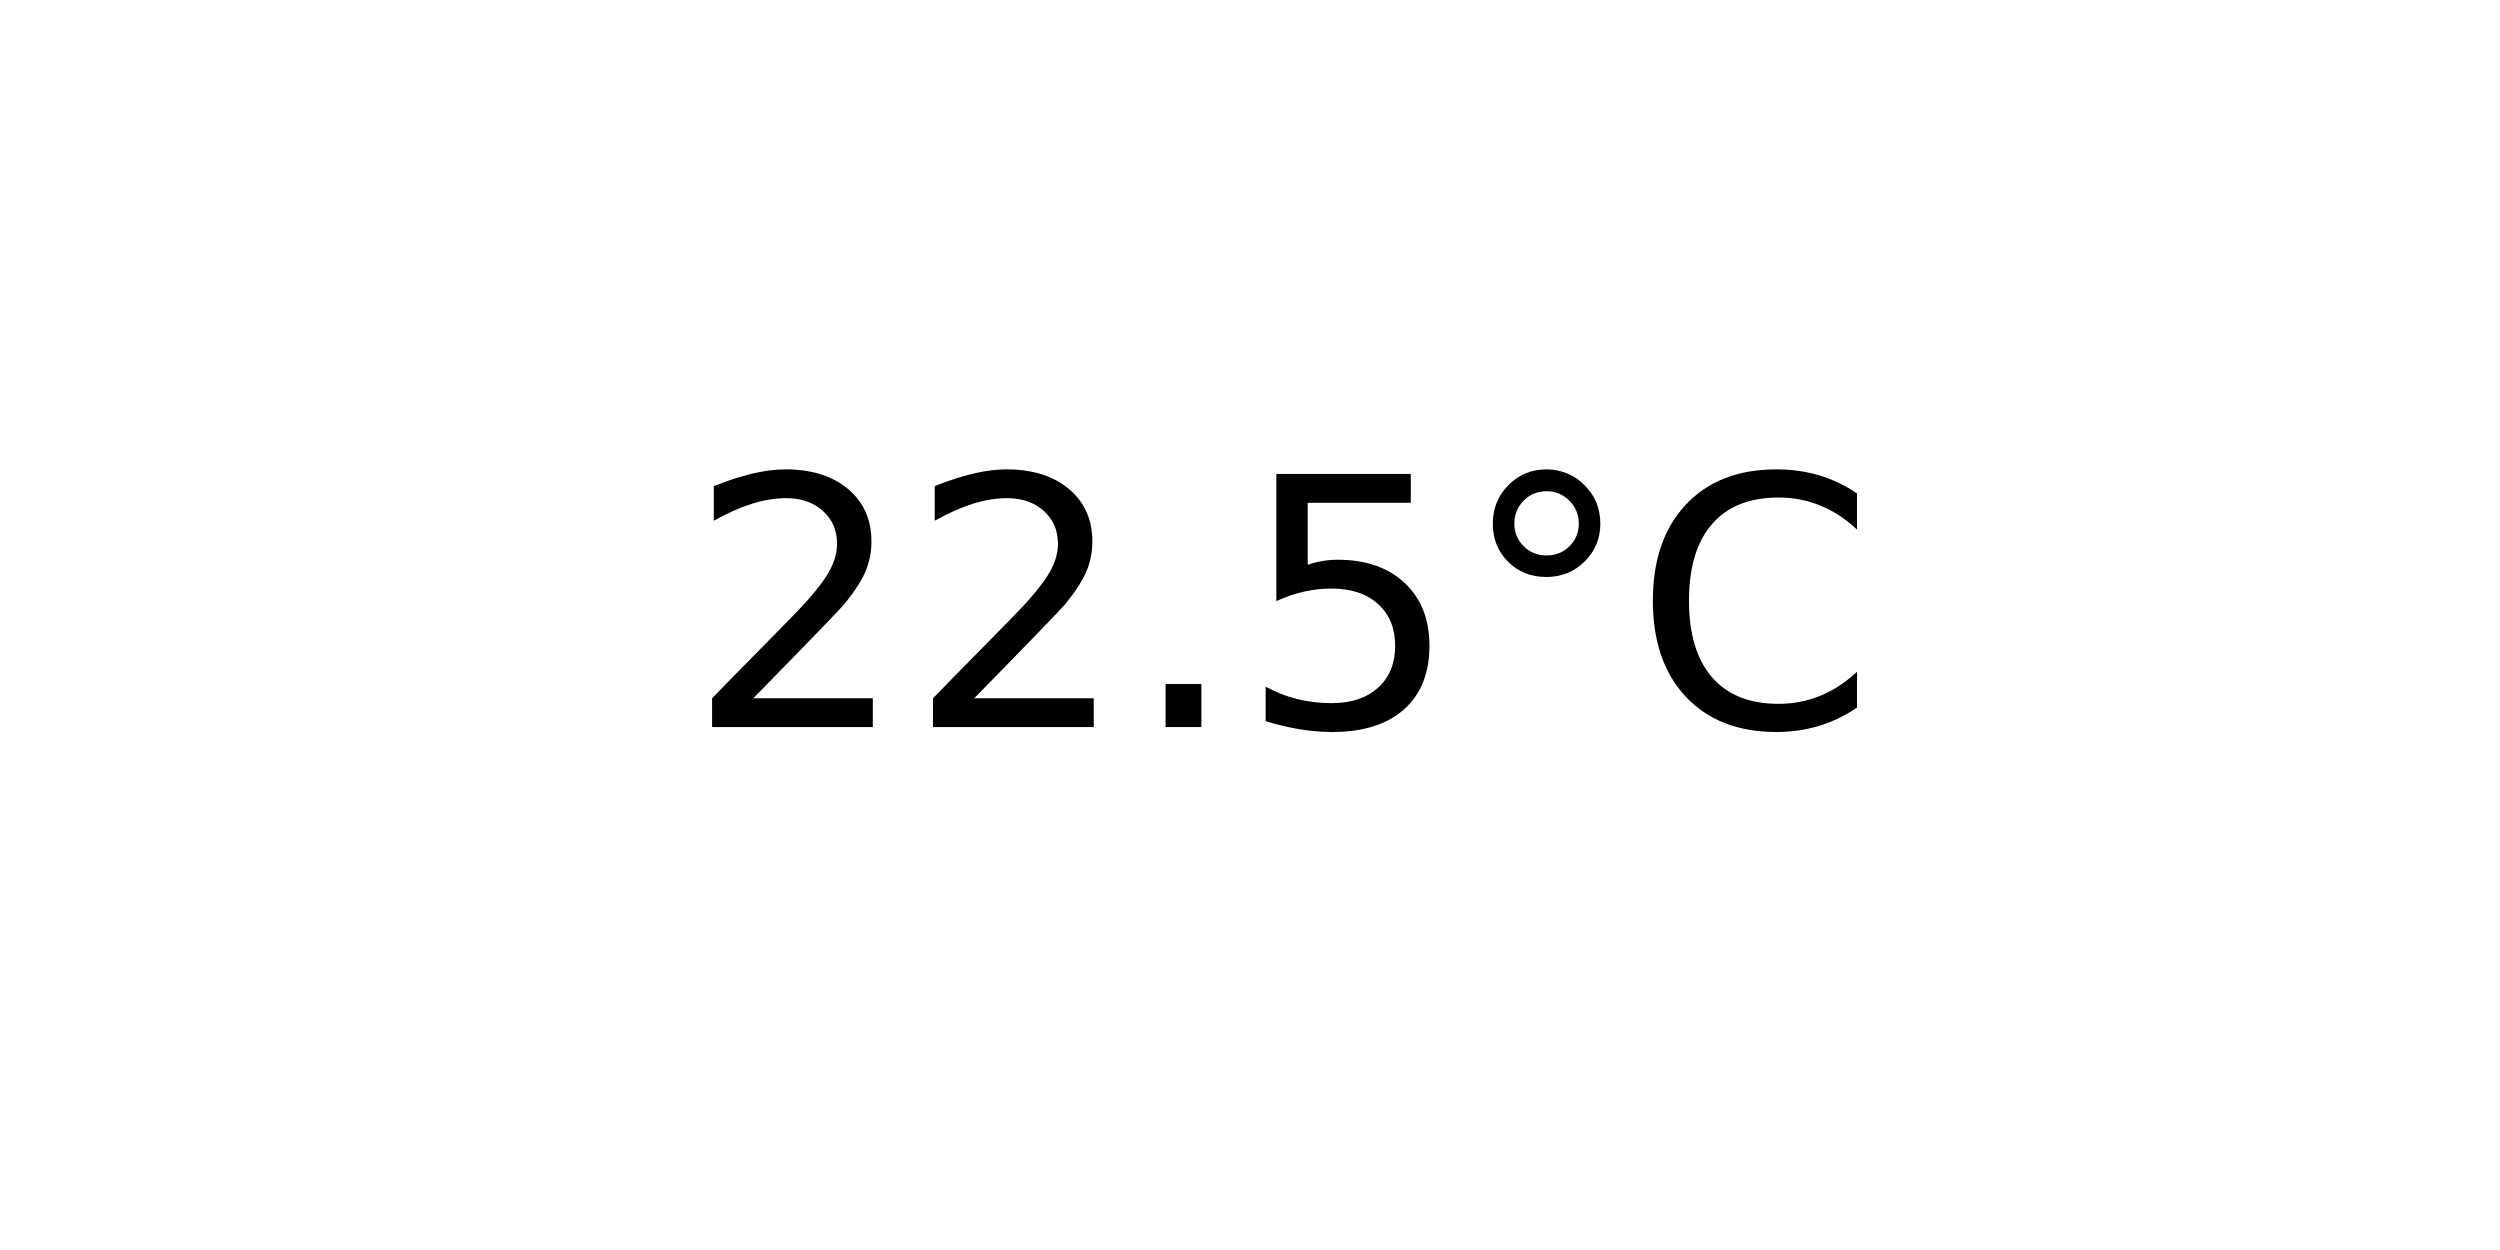
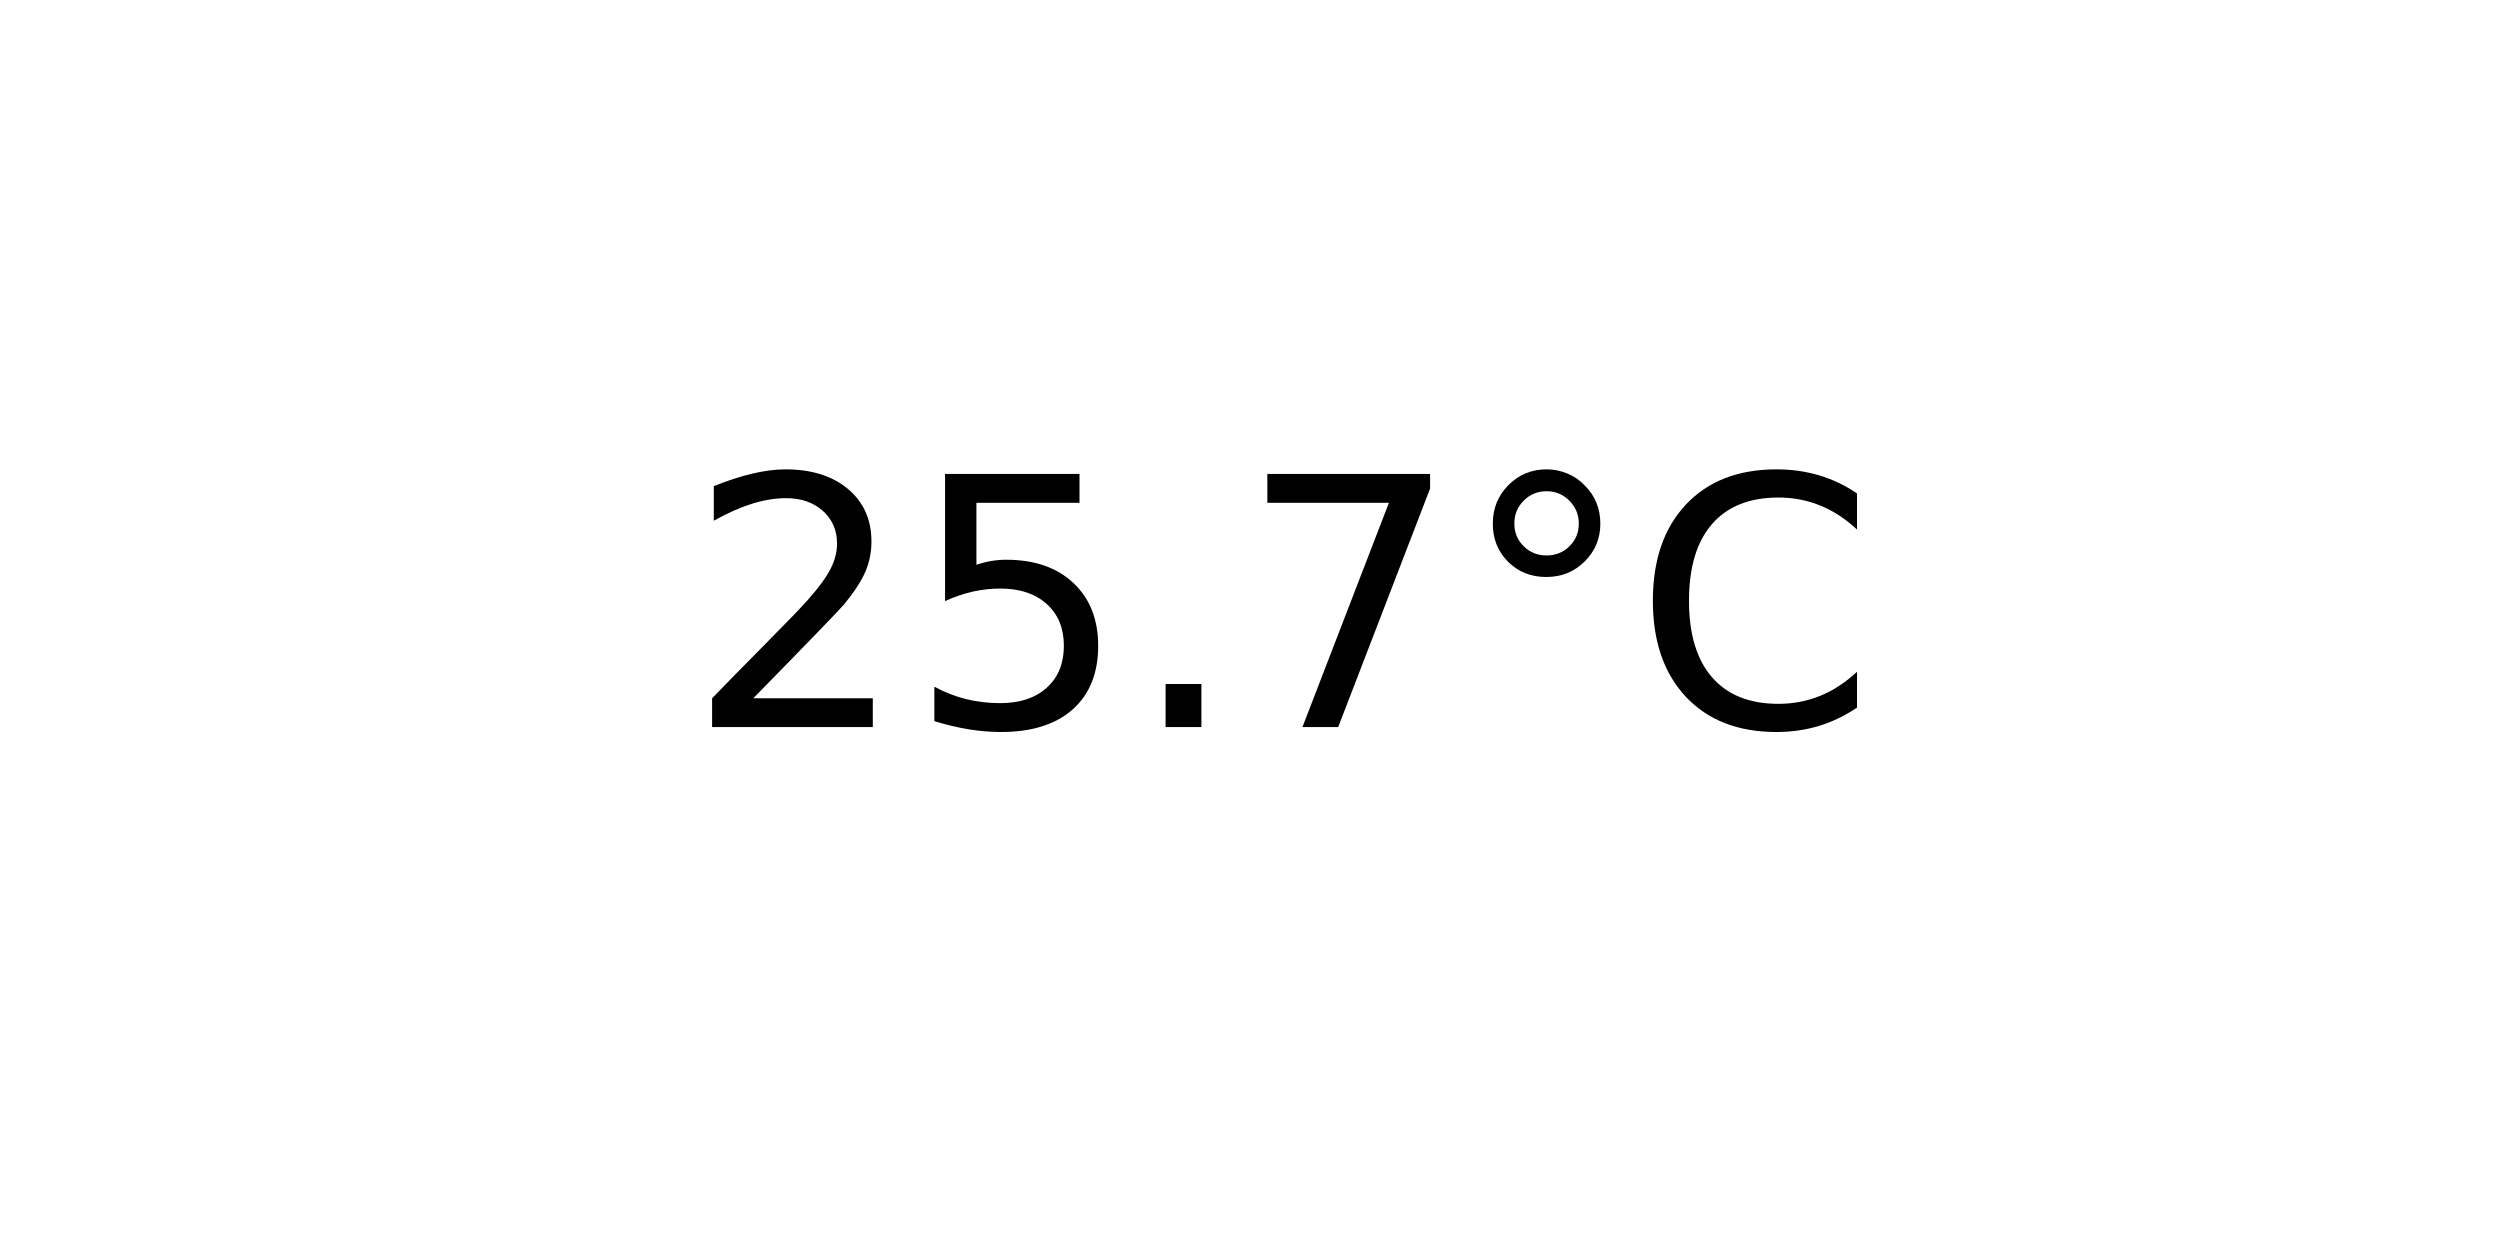
<svg xmlns="http://www.w3.org/2000/svg" xmlns:xlink="http://www.w3.org/1999/xlink" width="72pt" height="36pt" viewBox="0 0 72 36" version="1.1">
  <defs>
    <style type="text/css">*{stroke-linejoin: round; stroke-linecap: butt}</style>
  </defs>
  <g id="figure_1">
    <g id="axes_1">
      <g id="text_1">
        <g transform="translate(19.77578 20.93937) scale(0.1 -0.1)">
          <defs>
            <path id="DejaVuSans-32" d="M 1228 531  L 3431 531  L 3431 0  L 469 0  L 469 531  Q 828 903 1448 1529  Q 2069 2156 2228 2338  Q 2531 2678 2651 2914  Q 2772 3150 2772 3378  Q 2772 3750 2511 3984  Q 2250 4219 1831 4219  Q 1534 4219 1204 4116  Q 875 4013 500 3803  L 500 4441  Q 881 4594 1212 4672  Q 1544 4750 1819 4750  Q 2544 4750 2975 4387  Q 3406 4025 3406 3419  Q 3406 3131 3298 2873  Q 3191 2616 2906 2266  Q 2828 2175 2409 1742  Q 1991 1309 1228 531  z " transform="scale(0.015625)" />
+             <path id="DejaVuSans-35" d="M 691 4666  L 3169 4666  L 3169 4134  L 1269 4134  L 1269 2991  Q 1406 3038 1543 3061  Q 1681 3084 1819 3084  Q 2600 3084 3056 2656  Q 3513 2228 3513 1497  Q 3513 744 3044 326  Q 2575 -91 1722 -91  Q 1428 -91 1123 -41  Q 819 9 494 109  L 494 744  Q 775 591 1075 516  Q 1375 441 1709 441  Q 2250 441 2565 725  Q 2881 1009 2881 1497  Q 2881 1984 2565 2268  Q 2250 2553 1709 2553  Q 1456 2553 1204 2497  Q 953 2441 691 2322  L 691 4666  z " transform="scale(0.015625)" />
            <path id="DejaVuSans-2e" d="M 684 794  L 1344 794  L 1344 0  L 684 0  L 684 794  z " transform="scale(0.015625)" />
-             <path id="DejaVuSans-35" d="M 691 4666  L 3169 4666  L 3169 4134  L 1269 4134  L 1269 2991  Q 1406 3038 1543 3061  Q 1681 3084 1819 3084  Q 2600 3084 3056 2656  Q 3513 2228 3513 1497  Q 3513 744 3044 326  Q 2575 -91 1722 -91  Q 1428 -91 1123 -41  Q 819 9 494 109  L 494 744  Q 775 591 1075 516  Q 1375 441 1709 441  Q 2250 441 2565 725  Q 2881 1009 2881 1497  Q 2881 1984 2565 2268  Q 2250 2553 1709 2553  Q 1456 2553 1204 2497  Q 953 2441 691 2322  L 691 4666  z " transform="scale(0.015625)" />
+             <path id="DejaVuSans-37" d="M 525 4666  L 3525 4666  L 3525 4397  L 1831 0  L 1172 0  L 2766 4134  L 525 4134  L 525 4666  z " transform="scale(0.015625)" />
            <path id="DejaVuSans-b0" d="M 1600 4347  Q 1350 4347 1178 4173  Q 1006 4000 1006 3750  Q 1006 3503 1178 3333  Q 1350 3163 1600 3163  Q 1850 3163 2022 3333  Q 2194 3503 2194 3750  Q 2194 3997 2020 4172  Q 1847 4347 1600 4347  z M 1600 4750  Q 1800 4750 1984 4673  Q 2169 4597 2303 4453  Q 2447 4313 2519 4134  Q 2591 3956 2591 3750  Q 2591 3338 2302 3052  Q 2013 2766 1594 2766  Q 1172 2766 890 3047  Q 609 3328 609 3750  Q 609 4169 896 4459  Q 1184 4750 1600 4750  z " transform="scale(0.015625)" />
            <path id="DejaVuSans-43" d="M 4122 4306  L 4122 3641  Q 3803 3938 3442 4084  Q 3081 4231 2675 4231  Q 1875 4231 1450 3742  Q 1025 3253 1025 2328  Q 1025 1406 1450 917  Q 1875 428 2675 428  Q 3081 428 3442 575  Q 3803 722 4122 1019  L 4122 359  Q 3791 134 3420 21  Q 3050 -91 2638 -91  Q 1578 -91 968 557  Q 359 1206 359 2328  Q 359 3453 968 4101  Q 1578 4750 2638 4750  Q 3056 4750 3426 4639  Q 3797 4528 4122 4306  z " transform="scale(0.015625)" />
          </defs>
          <use xlink:href="#DejaVuSans-32" />
-           <use xlink:href="#DejaVuSans-32" x="63.623" />
+           <use xlink:href="#DejaVuSans-35" x="63.623" />
          <use xlink:href="#DejaVuSans-2e" x="127.246" />
-           <use xlink:href="#DejaVuSans-35" x="159.033" />
+           <use xlink:href="#DejaVuSans-37" x="159.033" />
          <use xlink:href="#DejaVuSans-b0" x="222.656" />
          <use xlink:href="#DejaVuSans-43" x="272.656" />
        </g>
      </g>
    </g>
  </g>
</svg>
